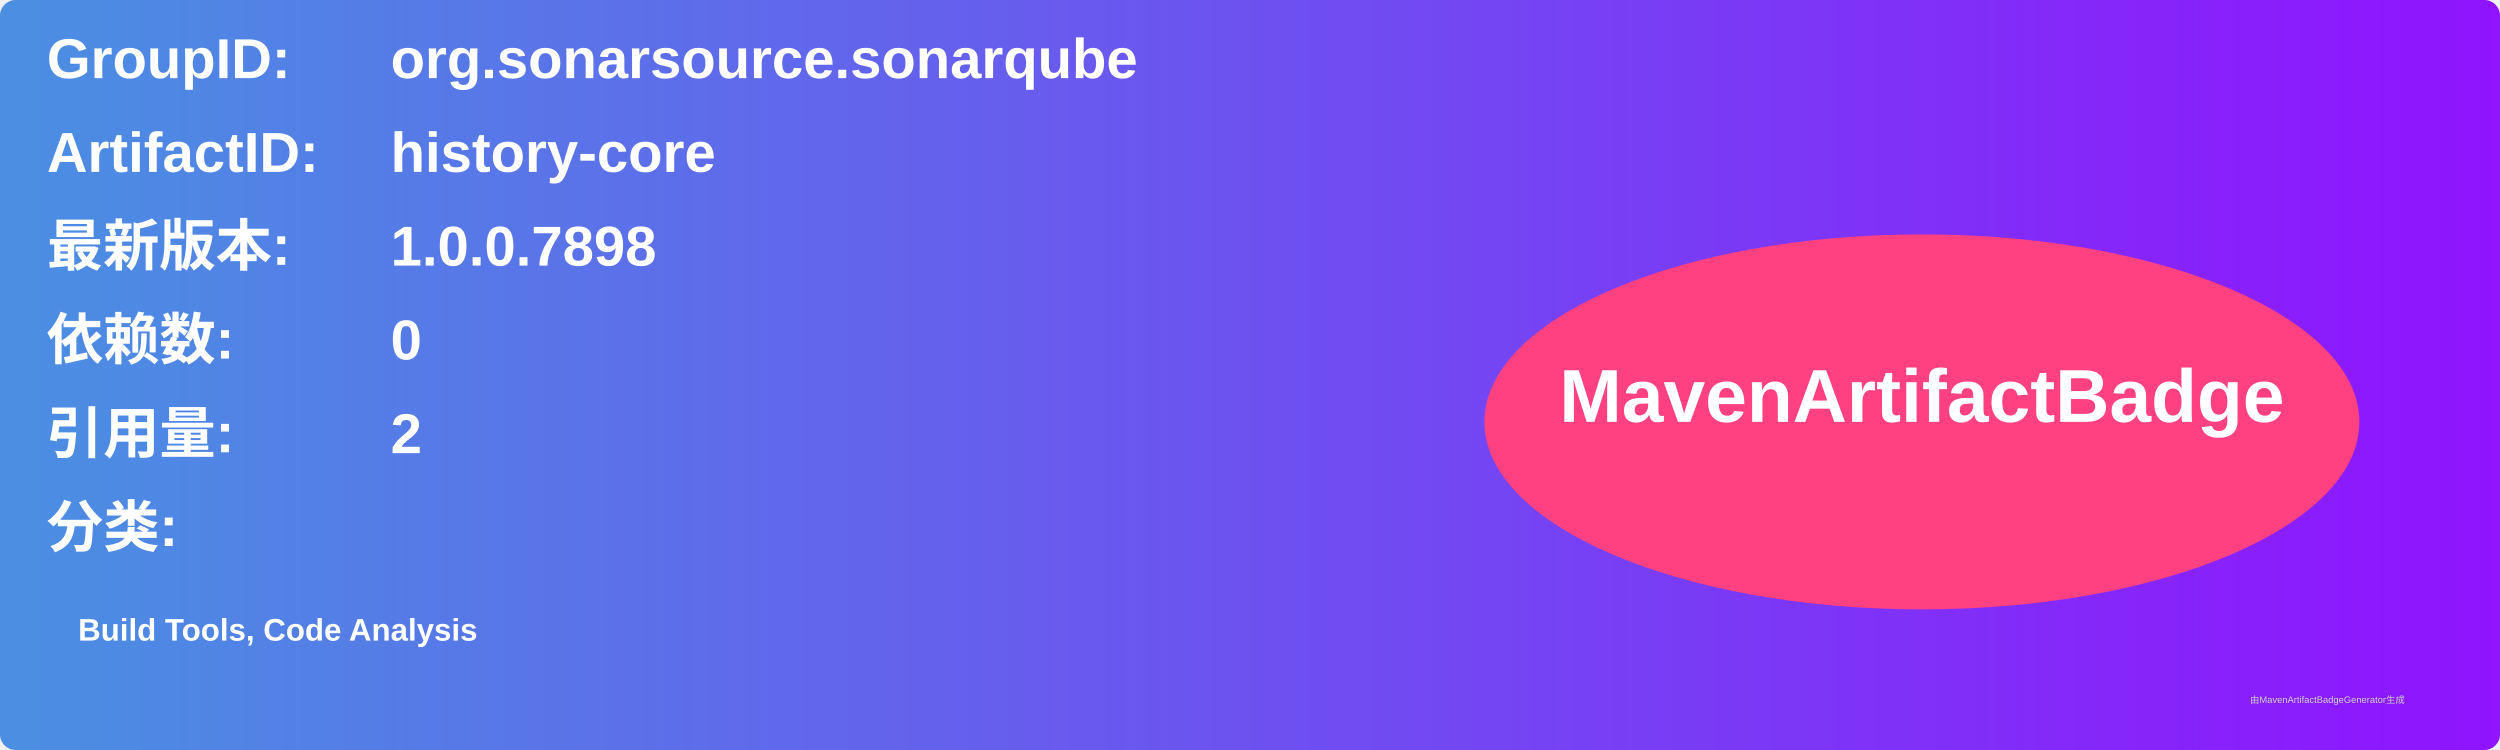
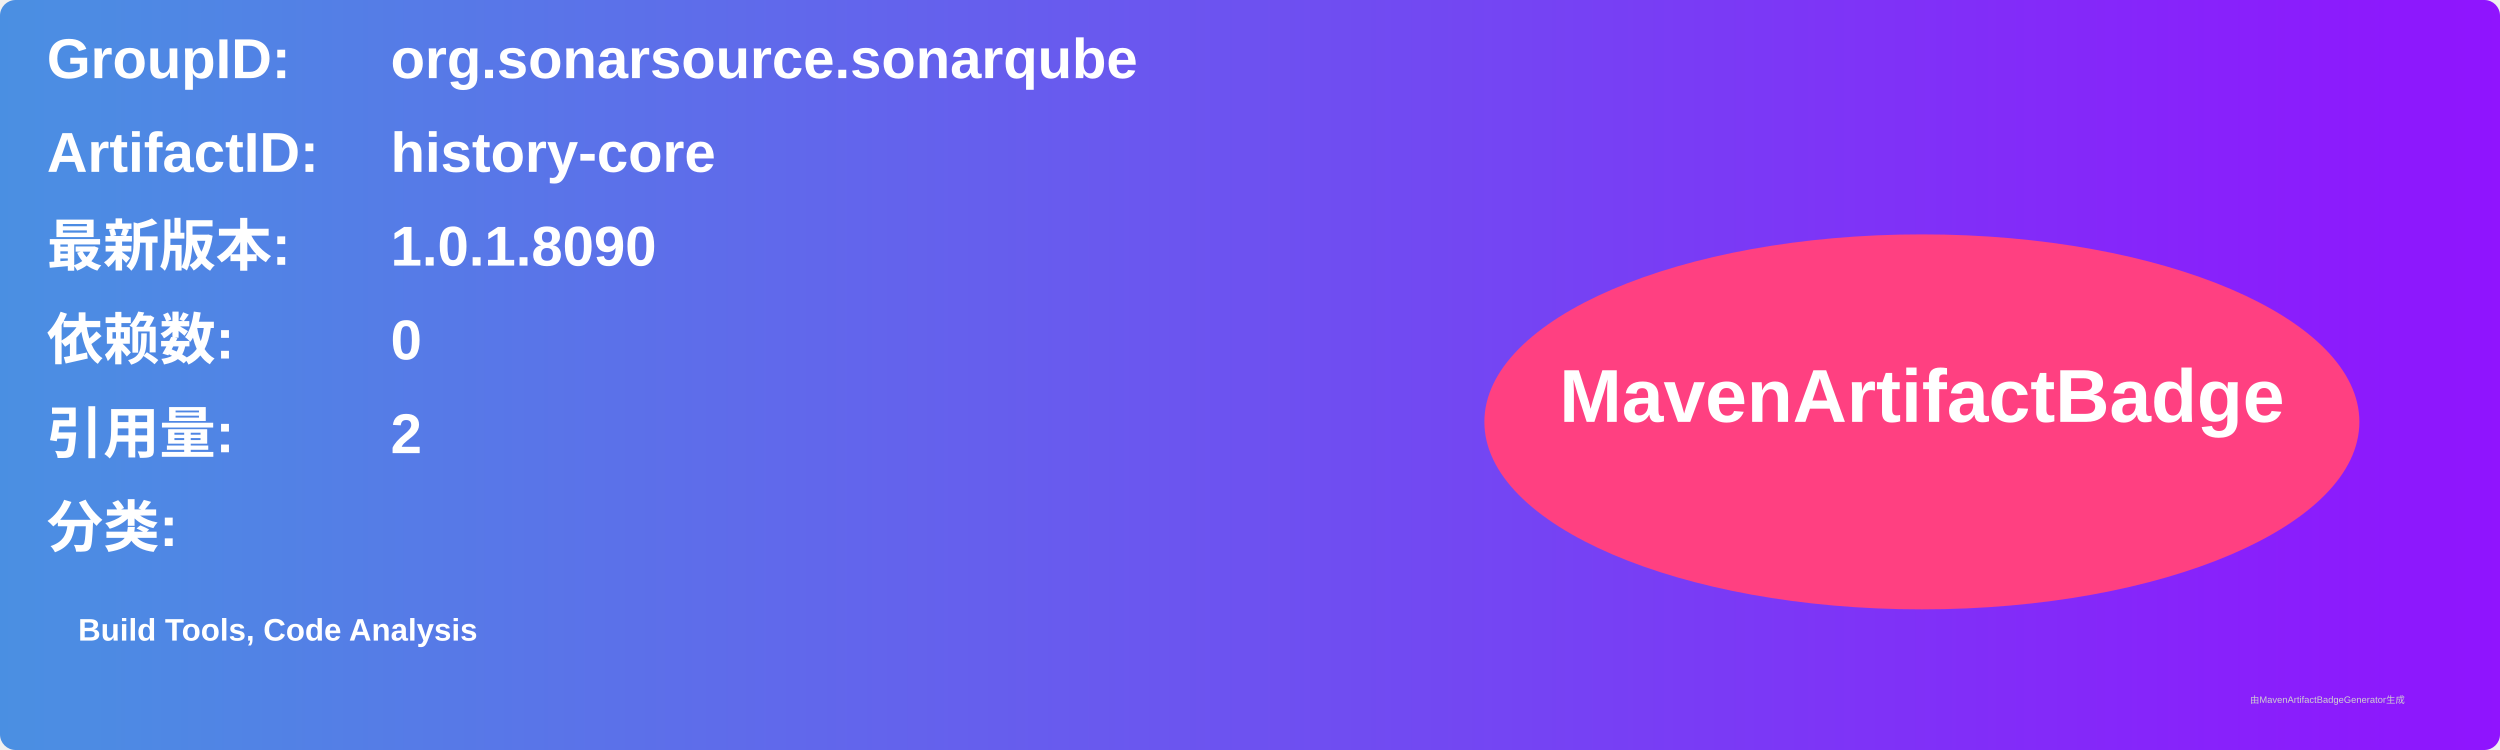
<svg xmlns="http://www.w3.org/2000/svg" width="800" height="240" viewBox="0 0 800 240">
  <linearGradient id="grad" x1="0%" y1="0%" x2="100%" y2="0%">
    <stop offset="0%" stop-color="#4a90e2" />
    <stop offset="100%" stop-color="#9013fe" />
  </linearGradient>
  <rect width="100%" height="100%" rx="5" ry="5" fill="url(#grad)" />
  <g transform="translate(15, 15)">
    <text x="0" y="10" font-family="Arial" font-size="18" fill="white" font-weight="bold" width="260">GroupID:</text>
    <text x="110" y="10" font-family="Arial" font-size="18" fill="white" font-weight="bold" width="460">org.sonarsource.sonarqube</text>
    <text x="0" y="40" font-family="Arial" font-size="18" fill="white" font-weight="bold" width="260">ArtifactID:</text>
    <text x="110" y="40" font-family="Arial" font-size="18" fill="white" font-weight="bold" width="460">history-core</text>
    <text x="0" y="70" font-family="Arial" font-size="18" fill="white" font-weight="bold">最新版本:</text>
    <text x="110" y="70" font-family="Arial" font-size="18" fill="white" font-weight="bold">
-       <tspan font-weight="bold">1.0.0.7898</tspan>
+       <tspan font-weight="bold">1.0.1.8090</tspan>
    </text>
    <text x="0" y="100" font-family="Arial" font-size="18" fill="white" font-weight="bold">依赖数: </text>
    <text x="110" y="100" font-family="Arial" font-size="18" fill="white">
      <tspan font-weight="bold">0</tspan>
    </text>
    <text x="0" y="130" font-family="Arial" font-size="18" fill="white" font-weight="bold">引用量: </text>
    <text x="110" y="130" font-family="Arial" font-size="18" fill="white">
      <tspan font-weight="bold">2</tspan>
    </text>
    <text x="0" y="160" font-family="Arial" font-size="18" fill="white" font-weight="bold">分类:</text>
    <text x="10" y="190" font-family="Arial" font-size="10" fill="white">
      <tspan font-weight="bold">Build Tools, Code Analysis</tspan>
    </text>
    <ellipse cx="600" cy="120" rx="140" ry="60" fill="#ff4081" />
    <text x="600" y="120" text-anchor="middle" font-family="Arial" font-size="24" fill="white" font-weight="bold">MavenArtifactBadge</text>
  </g>
  <text x="720" y="225" font-family="Arial" font-size="3" fill="#d0d0d0">由MavenArtifactBadgeGenerator生成</text>
</svg>
